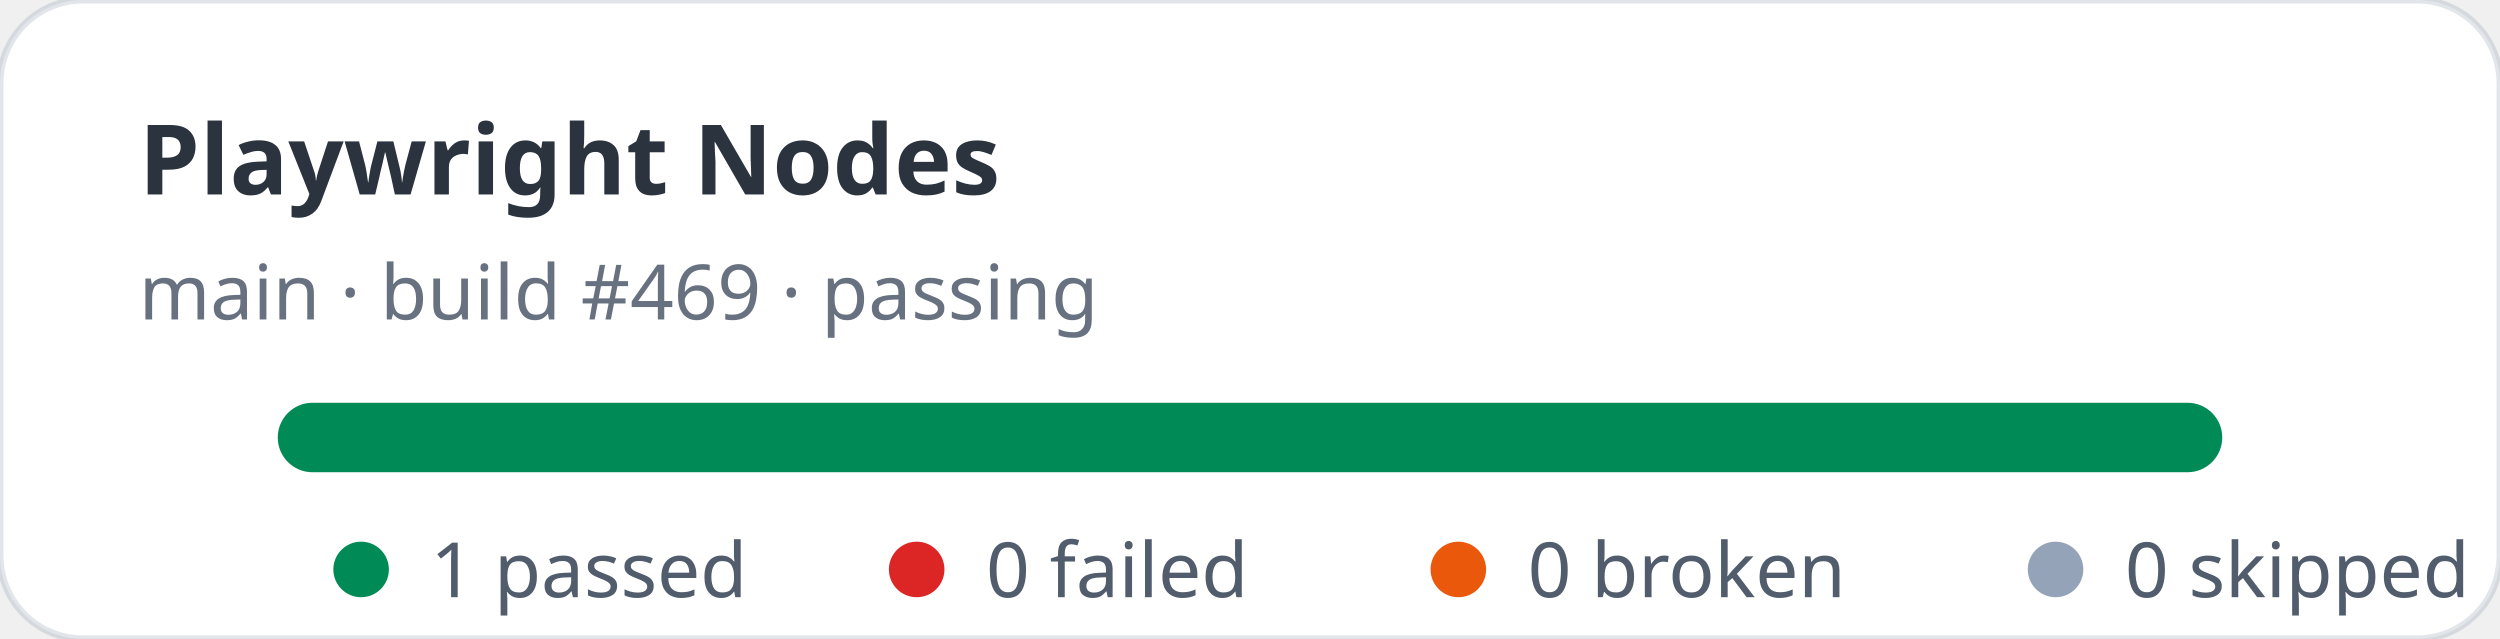
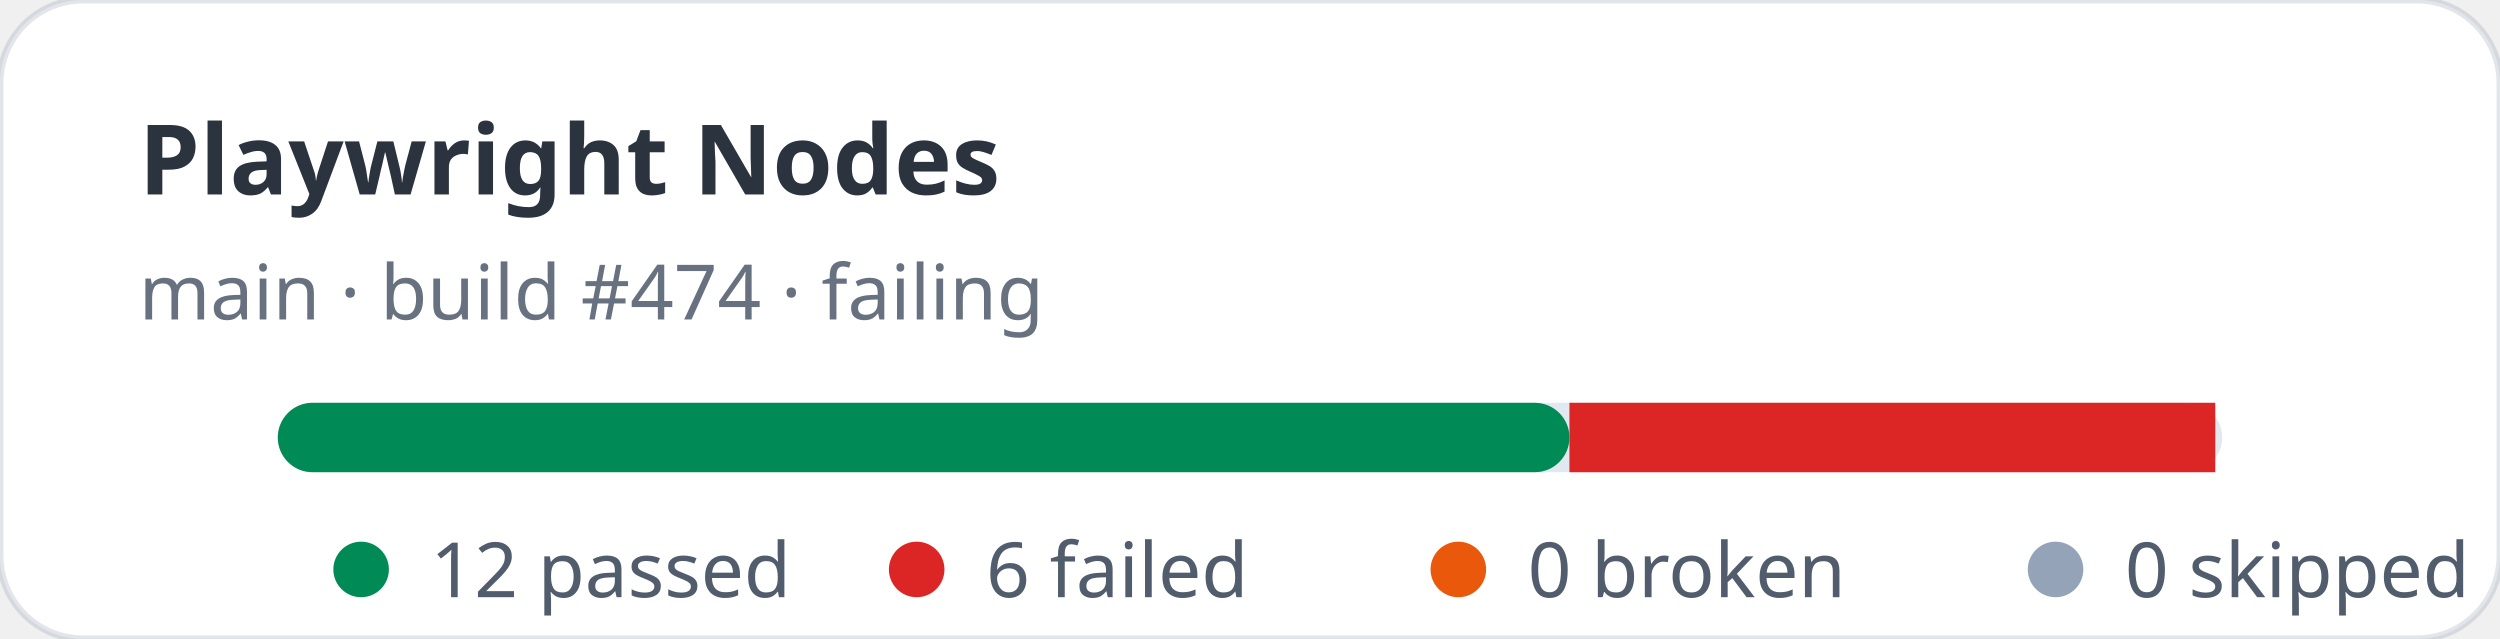
- <svg xmlns="http://www.w3.org/2000/svg" width="360" height="92" viewBox="0 0 360 92" role="img" aria-label="Playwright Nodes stats: 1 passed, 0 failed">
+ <svg xmlns="http://www.w3.org/2000/svg" width="360" height="92" viewBox="0 0 360 92" role="img" aria-label="Playwright Nodes stats: 12 passed, 6 failed">
  <rect width="360" height="92" rx="12" fill="#ffffff" stroke="rgba(11,48,86,0.12)" />
  <text x="20" y="28" fill="rgba(1,10,24,0.83)" font-family="ui-sans-serif,system-ui,sans-serif" font-size="14" font-weight="700">Playwright Nodes</text>
-   <text x="20" y="46" fill="rgba(2,19,44,0.6)" font-family="ui-sans-serif,system-ui,sans-serif" font-size="11">main · build #469 · passing</text>
+   <text x="20" y="46" fill="rgba(2,19,44,0.6)" font-family="ui-sans-serif,system-ui,sans-serif" font-size="11">main · build #474 · failing</text>
  <rect x="40" y="58" width="280" height="10" rx="5" fill="#e2e8f0" />
-   <rect x="40" y="58" width="280" height="10" rx="5" fill="#008a56" />
+   <rect x="40" y="58" width="186" height="10" rx="5" fill="#008a56" />
+   <rect x="226" y="58" width="93" height="10" fill="#dc2626" />
  <g font-family="ui-sans-serif,system-ui,sans-serif" font-size="11" fill="rgba(1,18,40,0.68)">
    <circle cx="52" cy="82" r="4" fill="#008a56" />
-     <text x="62" y="86">1 passed</text>
+     <text x="62" y="86">12 passed</text>
    <circle cx="132" cy="82" r="4" fill="#dc2626" />
-     <text x="142" y="86">0 failed</text>
+     <text x="142" y="86">6 failed</text>
    <circle cx="210" cy="82" r="4" fill="#ea580c" />
    <text x="220" y="86">0 broken</text>
    <circle cx="296" cy="82" r="4" fill="#94a3b8" />
    <text x="306" y="86">0 skipped</text>
  </g>
</svg>
